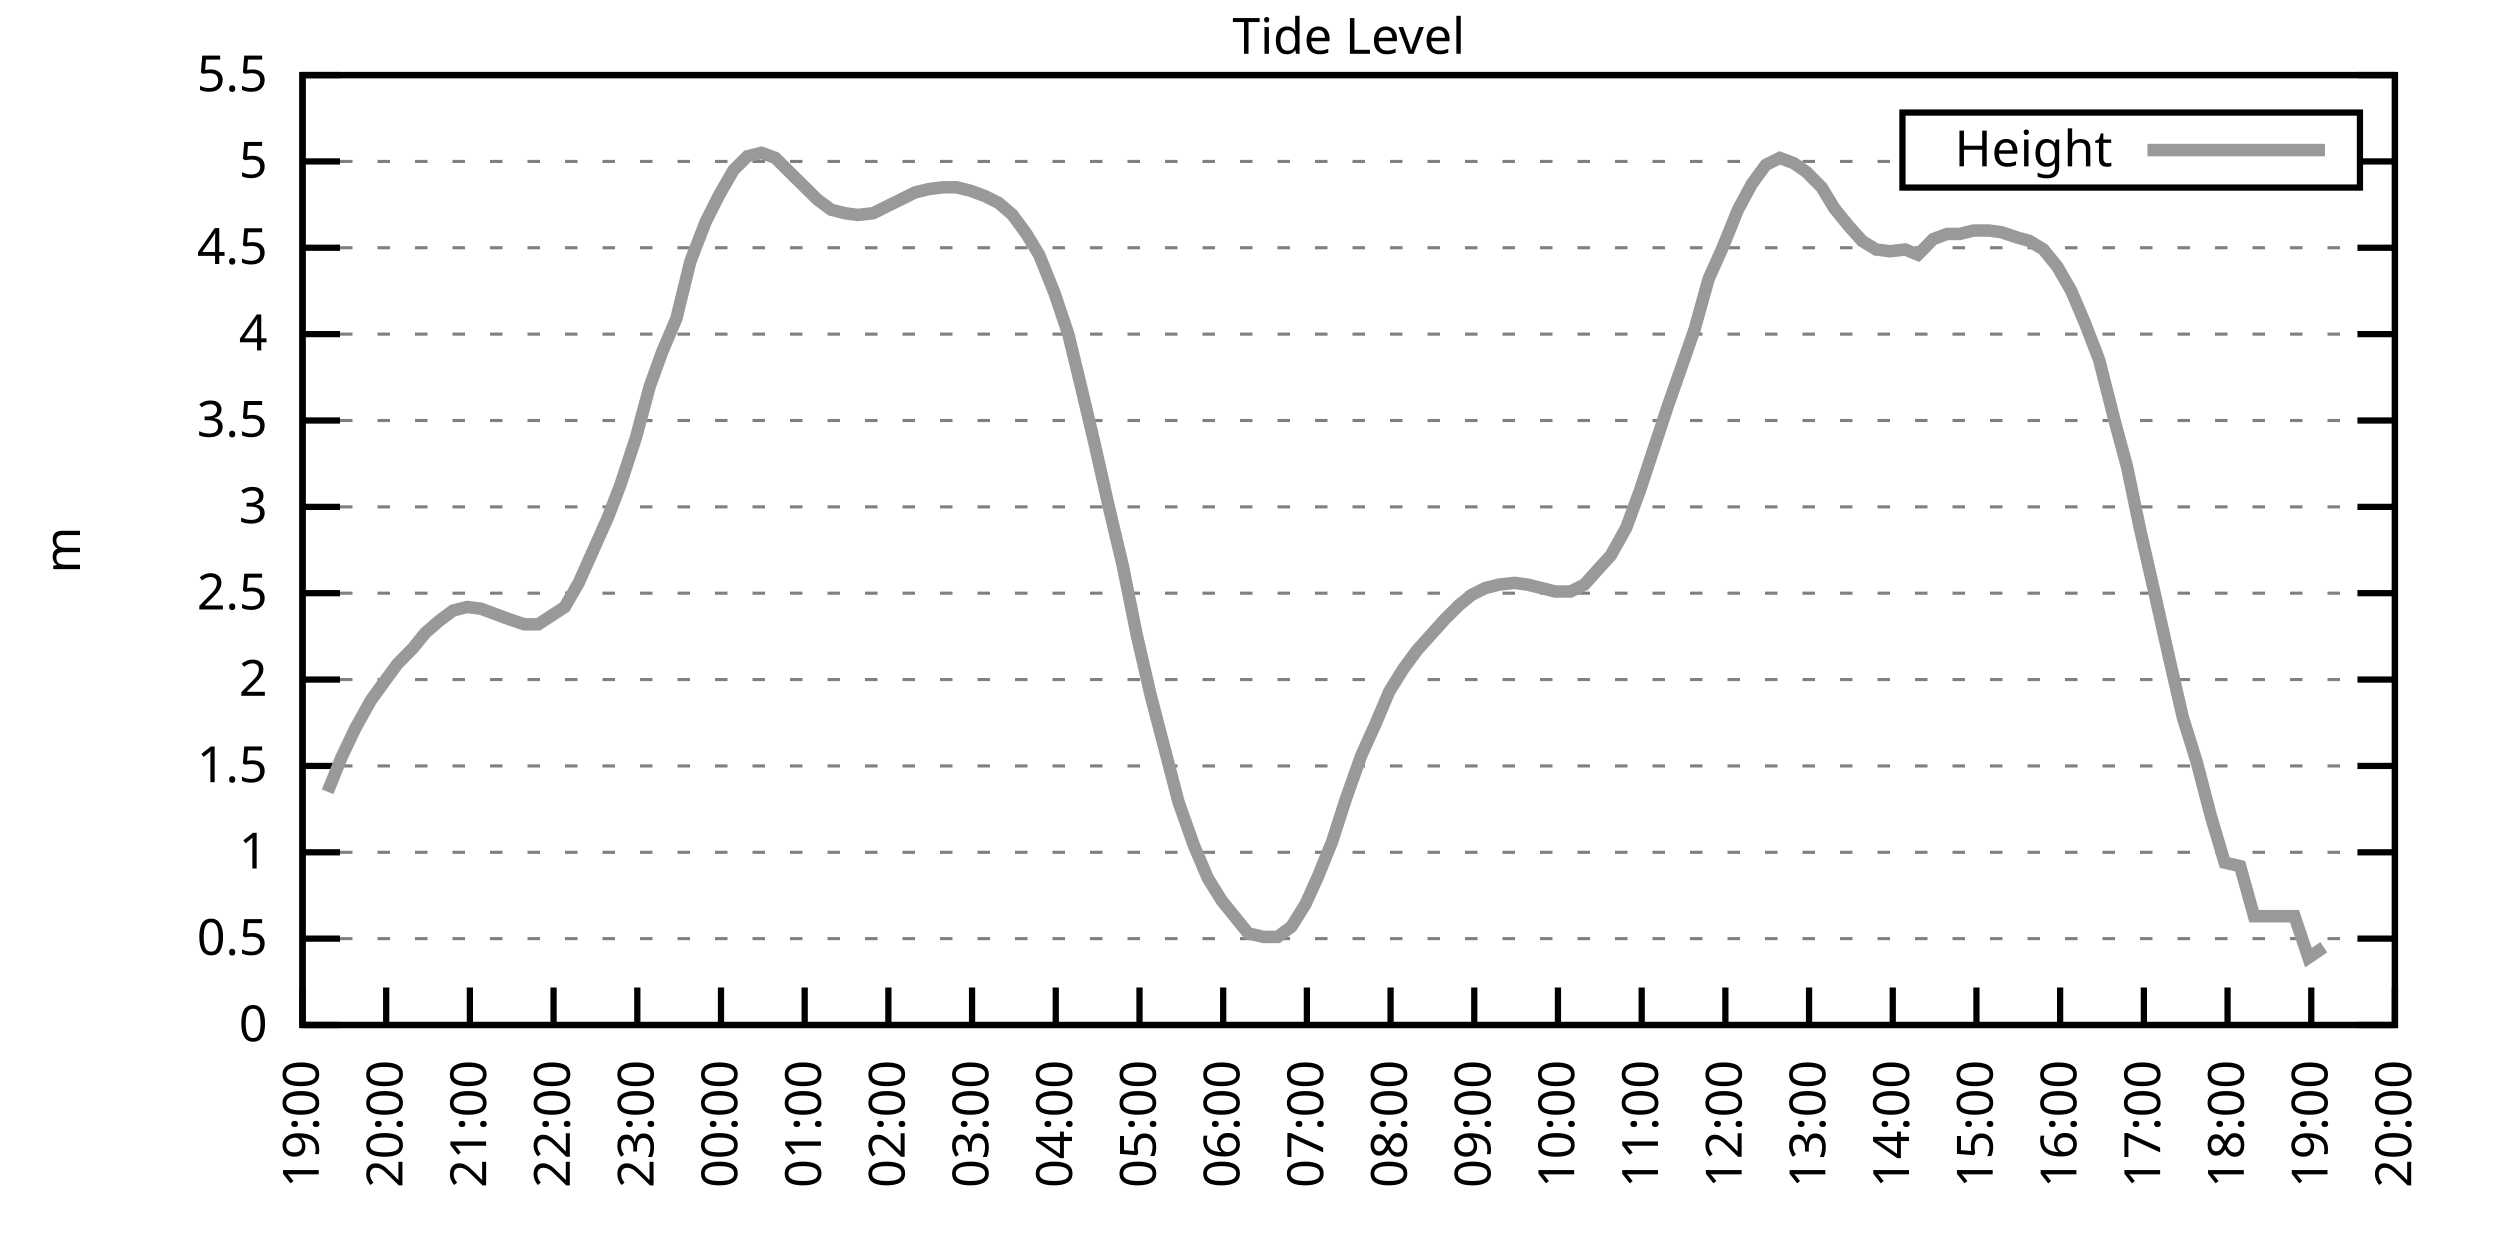
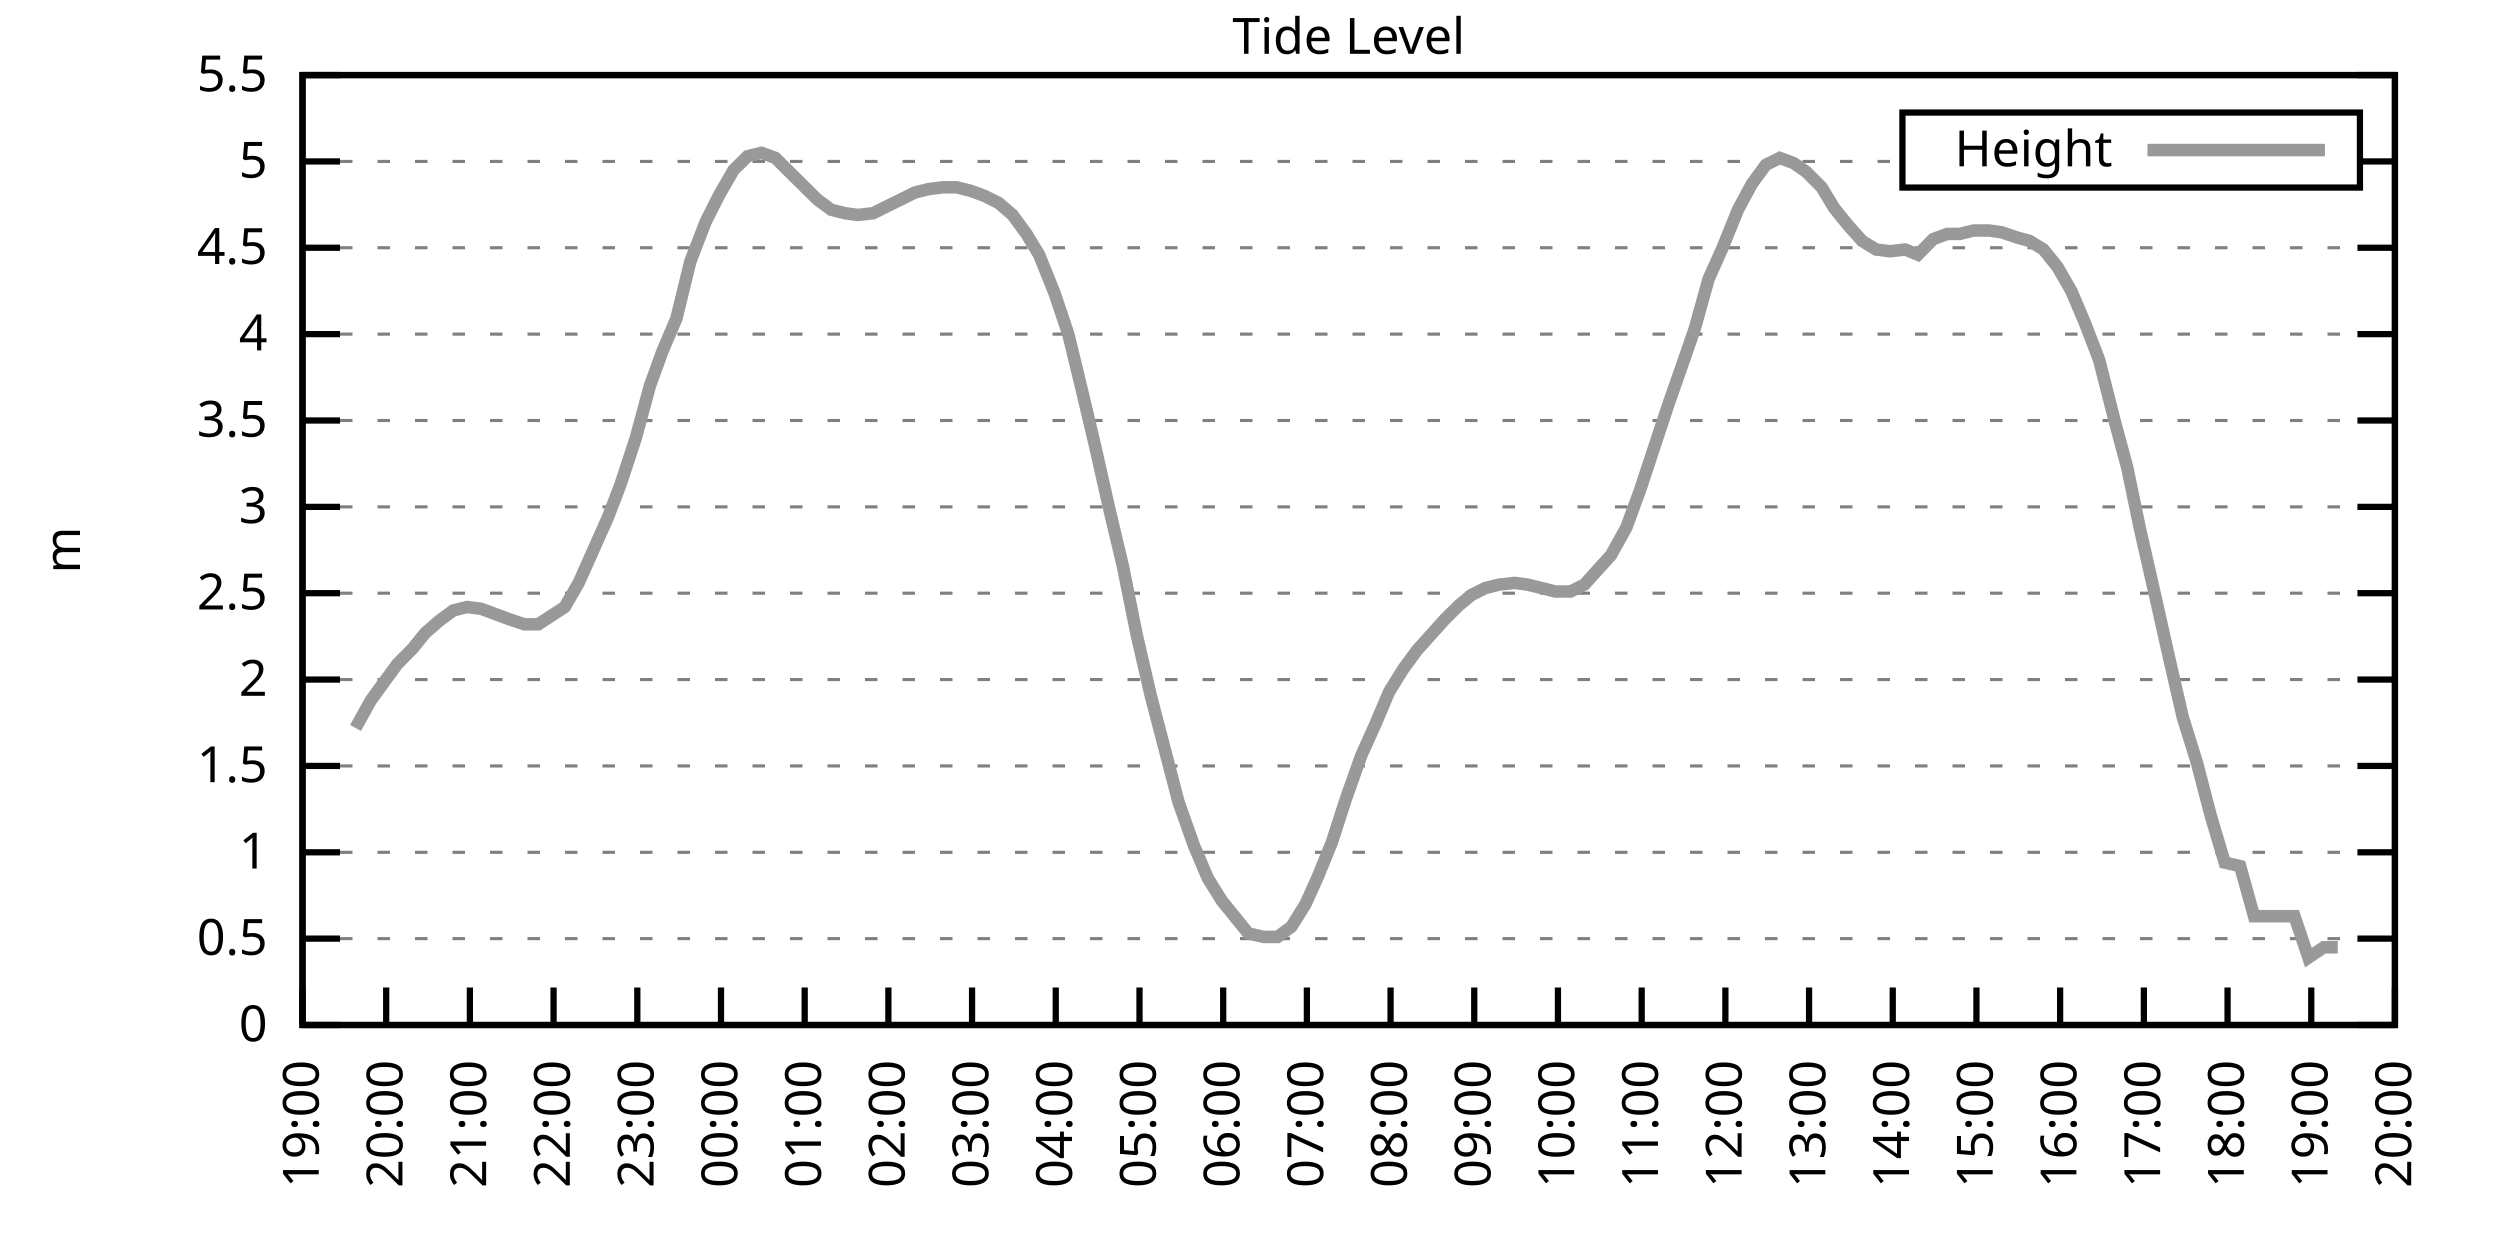
<svg xmlns="http://www.w3.org/2000/svg" xmlns:xlink="http://www.w3.org/1999/xlink" width="400" height="200" viewBox="0 0 400 200">
  <g id="gnuplot_canvas">
    <rect x="0" y="0" width="400" height="200" fill="none" />
    <defs>
      <circle id="gpDot" r="0.5" stroke-width="0.5" stroke="currentColor" />
      <path id="gpPt0" stroke-width="0.333" stroke="currentColor" d="M-1,0 h2 M0,-1 v2" />
      <path id="gpPt1" stroke-width="0.333" stroke="currentColor" d="M-1,-1 L1,1 M1,-1 L-1,1" />
      <path id="gpPt2" stroke-width="0.333" stroke="currentColor" d="M-1,0 L1,0 M0,-1 L0,1 M-1,-1 L1,1 M-1,1 L1,-1" />
      <rect id="gpPt3" stroke-width="0.333" stroke="currentColor" x="-1" y="-1" width="2" height="2" />
      <rect id="gpPt4" stroke-width="0.333" stroke="currentColor" fill="currentColor" x="-1" y="-1" width="2" height="2" />
      <circle id="gpPt5" stroke-width="0.333" stroke="currentColor" cx="0" cy="0" r="1" />
      <use xlink:href="#gpPt5" id="gpPt6" fill="currentColor" stroke="none" />
      <path id="gpPt7" stroke-width="0.333" stroke="currentColor" d="M0,-1.33 L-1.33,0.67 L1.33,0.67 z" />
      <use xlink:href="#gpPt7" id="gpPt8" fill="currentColor" stroke="none" />
      <use xlink:href="#gpPt7" id="gpPt9" stroke="currentColor" transform="rotate(180)" />
      <use xlink:href="#gpPt9" id="gpPt10" fill="currentColor" stroke="none" />
      <use xlink:href="#gpPt3" id="gpPt11" stroke="currentColor" transform="rotate(45)" />
      <use xlink:href="#gpPt11" id="gpPt12" fill="currentColor" stroke="none" />
      <path id="gpPt13" stroke-width="0.333" stroke="currentColor" d="M0,1.330 L1.265,0.411 L0.782,-1.067 L-0.782,-1.076 L-1.265,0.411 z" />
      <use xlink:href="#gpPt13" id="gpPt14" fill="currentColor" stroke="none" />
      <filter id="textbox" filterUnits="objectBoundingBox" x="0" y="0" height="1" width="1">
        <feFlood flood-color="white" flood-opacity="1" result="bgnd" />
        <feComposite in="SourceGraphic" in2="bgnd" operator="atop" />
      </filter>
      <filter id="greybox" filterUnits="objectBoundingBox" x="0" y="0" height="1" width="1">
        <feFlood flood-color="lightgrey" flood-opacity="1" result="grey" />
        <feComposite in="SourceGraphic" in2="grey" operator="atop" />
      </filter>
    </defs>
    <g fill="none" color="white" stroke="currentColor" stroke-width="1.00" stroke-linecap="butt" stroke-linejoin="miter">
</g>
    <g fill="none" color="black" stroke="currentColor" stroke-width="1.00" stroke-linecap="butt" stroke-linejoin="miter">
      <g stroke="none" shape-rendering="crispEdges">
        <polygon fill="rgb(255, 255, 255)" points="48.40,164.00 383.18,164.00 383.18,12.02 48.40,12.02 " />
      </g>
    </g>
    <g fill="none" color="black" stroke="currentColor" stroke-width="1.00" stroke-linecap="butt" stroke-linejoin="miter">
</g>
    <g fill="none" color="black" stroke="black" stroke-width="0.50" stroke-linecap="butt" stroke-linejoin="miter">
</g>
    <g fill="none" color="gray" stroke="currentColor" stroke-width="0.50" stroke-linecap="butt" stroke-linejoin="miter">
      <path stroke="gray" stroke-dasharray="2,4" class="gridline" d="M48.40,164.00 L383.19,164.00  " />
    </g>
    <g fill="none" color="gray" stroke="gray" stroke-width="1.00" stroke-linecap="butt" stroke-linejoin="miter">
</g>
    <g fill="none" color="black" stroke="currentColor" stroke-width="1.00" stroke-linecap="butt" stroke-linejoin="miter">
      <path stroke="black" d="M48.40,164.00 L54.40,164.00 M383.19,164.00 L377.19,164.00  " />
      <g transform="translate(42.80,166.60)" stroke="none" fill="black" font-family="Sans" font-size="8.00" text-anchor="end">
        <text>
          <tspan font-family="Sans"> 0</tspan>
        </text>
      </g>
    </g>
    <g fill="none" color="black" stroke="currentColor" stroke-width="1.00" stroke-linecap="butt" stroke-linejoin="miter">
</g>
    <g fill="none" color="black" stroke="black" stroke-width="0.50" stroke-linecap="butt" stroke-linejoin="miter">
</g>
    <g fill="none" color="gray" stroke="currentColor" stroke-width="0.50" stroke-linecap="butt" stroke-linejoin="miter">
      <path stroke="gray" stroke-dasharray="2,4" class="gridline" d="M48.40,150.18 L383.19,150.18  " />
    </g>
    <g fill="none" color="gray" stroke="gray" stroke-width="1.00" stroke-linecap="butt" stroke-linejoin="miter">
</g>
    <g fill="none" color="black" stroke="currentColor" stroke-width="1.00" stroke-linecap="butt" stroke-linejoin="miter">
      <path stroke="black" d="M48.40,150.18 L54.40,150.18 M383.19,150.18 L377.19,150.18  " />
      <g transform="translate(42.80,152.78)" stroke="none" fill="black" font-family="Sans" font-size="8.00" text-anchor="end">
        <text>
          <tspan font-family="Sans"> 0.5</tspan>
        </text>
      </g>
    </g>
    <g fill="none" color="black" stroke="currentColor" stroke-width="1.00" stroke-linecap="butt" stroke-linejoin="miter">
</g>
    <g fill="none" color="black" stroke="black" stroke-width="0.50" stroke-linecap="butt" stroke-linejoin="miter">
</g>
    <g fill="none" color="gray" stroke="currentColor" stroke-width="0.50" stroke-linecap="butt" stroke-linejoin="miter">
      <path stroke="gray" stroke-dasharray="2,4" class="gridline" d="M48.40,136.37 L383.19,136.37  " />
    </g>
    <g fill="none" color="gray" stroke="gray" stroke-width="1.00" stroke-linecap="butt" stroke-linejoin="miter">
</g>
    <g fill="none" color="black" stroke="currentColor" stroke-width="1.00" stroke-linecap="butt" stroke-linejoin="miter">
      <path stroke="black" d="M48.40,136.37 L54.40,136.37 M383.19,136.37 L377.19,136.37  " />
      <g transform="translate(42.80,138.97)" stroke="none" fill="black" font-family="Sans" font-size="8.00" text-anchor="end">
        <text>
          <tspan font-family="Sans"> 1</tspan>
        </text>
      </g>
    </g>
    <g fill="none" color="black" stroke="currentColor" stroke-width="1.00" stroke-linecap="butt" stroke-linejoin="miter">
</g>
    <g fill="none" color="black" stroke="black" stroke-width="0.50" stroke-linecap="butt" stroke-linejoin="miter">
</g>
    <g fill="none" color="gray" stroke="currentColor" stroke-width="0.50" stroke-linecap="butt" stroke-linejoin="miter">
      <path stroke="gray" stroke-dasharray="2,4" class="gridline" d="M48.40,122.55 L383.19,122.55  " />
    </g>
    <g fill="none" color="gray" stroke="gray" stroke-width="1.00" stroke-linecap="butt" stroke-linejoin="miter">
</g>
    <g fill="none" color="black" stroke="currentColor" stroke-width="1.00" stroke-linecap="butt" stroke-linejoin="miter">
      <path stroke="black" d="M48.40,122.55 L54.40,122.55 M383.19,122.55 L377.19,122.55  " />
      <g transform="translate(42.80,125.15)" stroke="none" fill="black" font-family="Sans" font-size="8.00" text-anchor="end">
        <text>
          <tspan font-family="Sans"> 1.5</tspan>
        </text>
      </g>
    </g>
    <g fill="none" color="black" stroke="currentColor" stroke-width="1.00" stroke-linecap="butt" stroke-linejoin="miter">
</g>
    <g fill="none" color="black" stroke="black" stroke-width="0.50" stroke-linecap="butt" stroke-linejoin="miter">
</g>
    <g fill="none" color="gray" stroke="currentColor" stroke-width="0.50" stroke-linecap="butt" stroke-linejoin="miter">
      <path stroke="gray" stroke-dasharray="2,4" class="gridline" d="M48.40,108.73 L383.19,108.73  " />
    </g>
    <g fill="none" color="gray" stroke="gray" stroke-width="1.00" stroke-linecap="butt" stroke-linejoin="miter">
</g>
    <g fill="none" color="black" stroke="currentColor" stroke-width="1.00" stroke-linecap="butt" stroke-linejoin="miter">
      <path stroke="black" d="M48.40,108.73 L54.40,108.73 M383.19,108.73 L377.19,108.73  " />
      <g transform="translate(42.80,111.33)" stroke="none" fill="black" font-family="Sans" font-size="8.00" text-anchor="end">
        <text>
          <tspan font-family="Sans"> 2</tspan>
        </text>
      </g>
    </g>
    <g fill="none" color="black" stroke="currentColor" stroke-width="1.00" stroke-linecap="butt" stroke-linejoin="miter">
</g>
    <g fill="none" color="black" stroke="black" stroke-width="0.50" stroke-linecap="butt" stroke-linejoin="miter">
</g>
    <g fill="none" color="gray" stroke="currentColor" stroke-width="0.50" stroke-linecap="butt" stroke-linejoin="miter">
      <path stroke="gray" stroke-dasharray="2,4" class="gridline" d="M48.40,94.91 L383.19,94.91  " />
    </g>
    <g fill="none" color="gray" stroke="gray" stroke-width="1.00" stroke-linecap="butt" stroke-linejoin="miter">
</g>
    <g fill="none" color="black" stroke="currentColor" stroke-width="1.00" stroke-linecap="butt" stroke-linejoin="miter">
      <path stroke="black" d="M48.40,94.91 L54.40,94.91 M383.19,94.91 L377.19,94.91  " />
      <g transform="translate(42.80,97.51)" stroke="none" fill="black" font-family="Sans" font-size="8.00" text-anchor="end">
        <text>
          <tspan font-family="Sans"> 2.5</tspan>
        </text>
      </g>
    </g>
    <g fill="none" color="black" stroke="currentColor" stroke-width="1.00" stroke-linecap="butt" stroke-linejoin="miter">
</g>
    <g fill="none" color="black" stroke="black" stroke-width="0.50" stroke-linecap="butt" stroke-linejoin="miter">
</g>
    <g fill="none" color="gray" stroke="currentColor" stroke-width="0.50" stroke-linecap="butt" stroke-linejoin="miter">
      <path stroke="gray" stroke-dasharray="2,4" class="gridline" d="M48.40,81.10 L383.19,81.10  " />
    </g>
    <g fill="none" color="gray" stroke="gray" stroke-width="1.00" stroke-linecap="butt" stroke-linejoin="miter">
</g>
    <g fill="none" color="black" stroke="currentColor" stroke-width="1.00" stroke-linecap="butt" stroke-linejoin="miter">
      <path stroke="black" d="M48.40,81.10 L54.40,81.10 M383.19,81.10 L377.19,81.10  " />
      <g transform="translate(42.80,83.70)" stroke="none" fill="black" font-family="Sans" font-size="8.00" text-anchor="end">
        <text>
          <tspan font-family="Sans"> 3</tspan>
        </text>
      </g>
    </g>
    <g fill="none" color="black" stroke="currentColor" stroke-width="1.00" stroke-linecap="butt" stroke-linejoin="miter">
</g>
    <g fill="none" color="black" stroke="black" stroke-width="0.50" stroke-linecap="butt" stroke-linejoin="miter">
</g>
    <g fill="none" color="gray" stroke="currentColor" stroke-width="0.50" stroke-linecap="butt" stroke-linejoin="miter">
      <path stroke="gray" stroke-dasharray="2,4" class="gridline" d="M48.40,67.28 L383.19,67.28  " />
    </g>
    <g fill="none" color="gray" stroke="gray" stroke-width="1.00" stroke-linecap="butt" stroke-linejoin="miter">
</g>
    <g fill="none" color="black" stroke="currentColor" stroke-width="1.00" stroke-linecap="butt" stroke-linejoin="miter">
      <path stroke="black" d="M48.40,67.28 L54.40,67.28 M383.19,67.28 L377.19,67.28  " />
      <g transform="translate(42.80,69.88)" stroke="none" fill="black" font-family="Sans" font-size="8.00" text-anchor="end">
        <text>
          <tspan font-family="Sans"> 3.5</tspan>
        </text>
      </g>
    </g>
    <g fill="none" color="black" stroke="currentColor" stroke-width="1.00" stroke-linecap="butt" stroke-linejoin="miter">
</g>
    <g fill="none" color="black" stroke="black" stroke-width="0.50" stroke-linecap="butt" stroke-linejoin="miter">
</g>
    <g fill="none" color="gray" stroke="currentColor" stroke-width="0.50" stroke-linecap="butt" stroke-linejoin="miter">
      <path stroke="gray" stroke-dasharray="2,4" class="gridline" d="M48.40,53.46 L383.19,53.46  " />
    </g>
    <g fill="none" color="gray" stroke="gray" stroke-width="1.00" stroke-linecap="butt" stroke-linejoin="miter">
</g>
    <g fill="none" color="black" stroke="currentColor" stroke-width="1.00" stroke-linecap="butt" stroke-linejoin="miter">
      <path stroke="black" d="M48.40,53.46 L54.40,53.46 M383.19,53.46 L377.19,53.46  " />
      <g transform="translate(42.80,56.06)" stroke="none" fill="black" font-family="Sans" font-size="8.00" text-anchor="end">
        <text>
          <tspan font-family="Sans"> 4</tspan>
        </text>
      </g>
    </g>
    <g fill="none" color="black" stroke="currentColor" stroke-width="1.00" stroke-linecap="butt" stroke-linejoin="miter">
</g>
    <g fill="none" color="black" stroke="black" stroke-width="0.50" stroke-linecap="butt" stroke-linejoin="miter">
</g>
    <g fill="none" color="gray" stroke="currentColor" stroke-width="0.50" stroke-linecap="butt" stroke-linejoin="miter">
      <path stroke="gray" stroke-dasharray="2,4" class="gridline" d="M48.40,39.64 L383.19,39.64  " />
    </g>
    <g fill="none" color="gray" stroke="gray" stroke-width="1.00" stroke-linecap="butt" stroke-linejoin="miter">
</g>
    <g fill="none" color="black" stroke="currentColor" stroke-width="1.00" stroke-linecap="butt" stroke-linejoin="miter">
      <path stroke="black" d="M48.40,39.64 L54.40,39.64 M383.19,39.64 L377.19,39.64  " />
      <g transform="translate(42.80,42.24)" stroke="none" fill="black" font-family="Sans" font-size="8.00" text-anchor="end">
        <text>
          <tspan font-family="Sans"> 4.5</tspan>
        </text>
      </g>
    </g>
    <g fill="none" color="black" stroke="currentColor" stroke-width="1.00" stroke-linecap="butt" stroke-linejoin="miter">
</g>
    <g fill="none" color="black" stroke="black" stroke-width="0.50" stroke-linecap="butt" stroke-linejoin="miter">
</g>
    <g fill="none" color="gray" stroke="currentColor" stroke-width="0.50" stroke-linecap="butt" stroke-linejoin="miter">
      <path stroke="gray" stroke-dasharray="2,4" class="gridline" d="M48.40,25.83 L304.39,25.83 M377.59,25.83 L383.19,25.83  " />
    </g>
    <g fill="none" color="gray" stroke="gray" stroke-width="1.00" stroke-linecap="butt" stroke-linejoin="miter">
</g>
    <g fill="none" color="black" stroke="currentColor" stroke-width="1.00" stroke-linecap="butt" stroke-linejoin="miter">
      <path stroke="black" d="M48.40,25.83 L54.40,25.83 M383.19,25.83 L377.19,25.83  " />
      <g transform="translate(42.80,28.43)" stroke="none" fill="black" font-family="Sans" font-size="8.00" text-anchor="end">
        <text>
          <tspan font-family="Sans"> 5</tspan>
        </text>
      </g>
    </g>
    <g fill="none" color="black" stroke="currentColor" stroke-width="1.00" stroke-linecap="butt" stroke-linejoin="miter">
</g>
    <g fill="none" color="black" stroke="black" stroke-width="0.50" stroke-linecap="butt" stroke-linejoin="miter">
</g>
    <g fill="none" color="gray" stroke="currentColor" stroke-width="0.50" stroke-linecap="butt" stroke-linejoin="miter">
      <path stroke="gray" stroke-dasharray="2,4" class="gridline" d="M48.40,12.01 L383.19,12.01  " />
    </g>
    <g fill="none" color="gray" stroke="gray" stroke-width="1.00" stroke-linecap="butt" stroke-linejoin="miter">
</g>
    <g fill="none" color="black" stroke="currentColor" stroke-width="1.00" stroke-linecap="butt" stroke-linejoin="miter">
      <path stroke="black" d="M48.40,12.01 L54.40,12.01 M383.19,12.01 L377.19,12.01  " />
      <g transform="translate(42.80,14.61)" stroke="none" fill="black" font-family="Sans" font-size="8.00" text-anchor="end">
        <text>
          <tspan font-family="Sans"> 5.5</tspan>
        </text>
      </g>
    </g>
    <g fill="none" color="black" stroke="currentColor" stroke-width="1.00" stroke-linecap="butt" stroke-linejoin="miter">
      <path stroke="black" d="M48.40,164.00 L48.40,158.00  " />
      <g transform="translate(51.00,169.60) rotate(270.00)" stroke="none" fill="black" font-family="Sans" font-size="8.00" text-anchor="end">
        <text>
          <tspan font-family="Sans">19:00</tspan>
        </text>
      </g>
    </g>
    <g fill="none" color="black" stroke="currentColor" stroke-width="1.00" stroke-linecap="butt" stroke-linejoin="miter">
      <path stroke="black" d="M61.79,164.00 L61.79,158.00  " />
      <g transform="translate(64.39,169.60) rotate(270.00)" stroke="none" fill="black" font-family="Sans" font-size="8.00" text-anchor="end">
        <text>
          <tspan font-family="Sans">20:00</tspan>
        </text>
      </g>
    </g>
    <g fill="none" color="black" stroke="currentColor" stroke-width="1.00" stroke-linecap="butt" stroke-linejoin="miter">
      <path stroke="black" d="M75.18,164.00 L75.18,158.00  " />
      <g transform="translate(77.78,169.60) rotate(270.00)" stroke="none" fill="black" font-family="Sans" font-size="8.00" text-anchor="end">
        <text>
          <tspan font-family="Sans">21:00</tspan>
        </text>
      </g>
    </g>
    <g fill="none" color="black" stroke="currentColor" stroke-width="1.00" stroke-linecap="butt" stroke-linejoin="miter">
      <path stroke="black" d="M88.57,164.00 L88.57,158.00  " />
      <g transform="translate(91.17,169.60) rotate(270.00)" stroke="none" fill="black" font-family="Sans" font-size="8.00" text-anchor="end">
        <text>
          <tspan font-family="Sans">22:00</tspan>
        </text>
      </g>
    </g>
    <g fill="none" color="black" stroke="currentColor" stroke-width="1.00" stroke-linecap="butt" stroke-linejoin="miter">
      <path stroke="black" d="M101.97,164.00 L101.97,158.00  " />
      <g transform="translate(104.57,169.60) rotate(270.00)" stroke="none" fill="black" font-family="Sans" font-size="8.00" text-anchor="end">
        <text>
          <tspan font-family="Sans">23:00</tspan>
        </text>
      </g>
    </g>
    <g fill="none" color="black" stroke="currentColor" stroke-width="1.00" stroke-linecap="butt" stroke-linejoin="miter">
      <path stroke="black" d="M115.36,164.00 L115.36,158.00  " />
      <g transform="translate(117.96,169.60) rotate(270.00)" stroke="none" fill="black" font-family="Sans" font-size="8.00" text-anchor="end">
        <text>
          <tspan font-family="Sans">00:00</tspan>
        </text>
      </g>
    </g>
    <g fill="none" color="black" stroke="currentColor" stroke-width="1.00" stroke-linecap="butt" stroke-linejoin="miter">
      <path stroke="black" d="M128.75,164.00 L128.75,158.00  " />
      <g transform="translate(131.35,169.60) rotate(270.00)" stroke="none" fill="black" font-family="Sans" font-size="8.00" text-anchor="end">
        <text>
          <tspan font-family="Sans">01:00</tspan>
        </text>
      </g>
    </g>
    <g fill="none" color="black" stroke="currentColor" stroke-width="1.00" stroke-linecap="butt" stroke-linejoin="miter">
      <path stroke="black" d="M142.14,164.00 L142.14,158.00  " />
      <g transform="translate(144.74,169.60) rotate(270.00)" stroke="none" fill="black" font-family="Sans" font-size="8.00" text-anchor="end">
        <text>
          <tspan font-family="Sans">02:00</tspan>
        </text>
      </g>
    </g>
    <g fill="none" color="black" stroke="currentColor" stroke-width="1.00" stroke-linecap="butt" stroke-linejoin="miter">
      <path stroke="black" d="M155.53,164.00 L155.53,158.00  " />
      <g transform="translate(158.13,169.60) rotate(270.00)" stroke="none" fill="black" font-family="Sans" font-size="8.00" text-anchor="end">
        <text>
          <tspan font-family="Sans">03:00</tspan>
        </text>
      </g>
    </g>
    <g fill="none" color="black" stroke="currentColor" stroke-width="1.00" stroke-linecap="butt" stroke-linejoin="miter">
      <path stroke="black" d="M168.92,164.00 L168.92,158.00  " />
      <g transform="translate(171.52,169.60) rotate(270.00)" stroke="none" fill="black" font-family="Sans" font-size="8.00" text-anchor="end">
        <text>
          <tspan font-family="Sans">04:00</tspan>
        </text>
      </g>
    </g>
    <g fill="none" color="black" stroke="currentColor" stroke-width="1.00" stroke-linecap="butt" stroke-linejoin="miter">
      <path stroke="black" d="M182.32,164.00 L182.32,158.00  " />
      <g transform="translate(184.92,169.60) rotate(270.00)" stroke="none" fill="black" font-family="Sans" font-size="8.00" text-anchor="end">
        <text>
          <tspan font-family="Sans">05:00</tspan>
        </text>
      </g>
    </g>
    <g fill="none" color="black" stroke="currentColor" stroke-width="1.00" stroke-linecap="butt" stroke-linejoin="miter">
      <path stroke="black" d="M195.71,164.00 L195.71,158.00  " />
      <g transform="translate(198.31,169.60) rotate(270.00)" stroke="none" fill="black" font-family="Sans" font-size="8.00" text-anchor="end">
        <text>
          <tspan font-family="Sans">06:00</tspan>
        </text>
      </g>
    </g>
    <g fill="none" color="black" stroke="currentColor" stroke-width="1.00" stroke-linecap="butt" stroke-linejoin="miter">
      <path stroke="black" d="M209.10,164.00 L209.10,158.00  " />
      <g transform="translate(211.70,169.60) rotate(270.00)" stroke="none" fill="black" font-family="Sans" font-size="8.00" text-anchor="end">
        <text>
          <tspan font-family="Sans">07:00</tspan>
        </text>
      </g>
    </g>
    <g fill="none" color="black" stroke="currentColor" stroke-width="1.00" stroke-linecap="butt" stroke-linejoin="miter">
      <path stroke="black" d="M222.49,164.00 L222.49,158.00  " />
      <g transform="translate(225.09,169.60) rotate(270.00)" stroke="none" fill="black" font-family="Sans" font-size="8.00" text-anchor="end">
        <text>
          <tspan font-family="Sans">08:00</tspan>
        </text>
      </g>
    </g>
    <g fill="none" color="black" stroke="currentColor" stroke-width="1.00" stroke-linecap="butt" stroke-linejoin="miter">
      <path stroke="black" d="M235.88,164.00 L235.88,158.00  " />
      <g transform="translate(238.48,169.60) rotate(270.00)" stroke="none" fill="black" font-family="Sans" font-size="8.00" text-anchor="end">
        <text>
          <tspan font-family="Sans">09:00</tspan>
        </text>
      </g>
    </g>
    <g fill="none" color="black" stroke="currentColor" stroke-width="1.00" stroke-linecap="butt" stroke-linejoin="miter">
      <path stroke="black" d="M249.27,164.00 L249.27,158.00  " />
      <g transform="translate(251.87,169.60) rotate(270.00)" stroke="none" fill="black" font-family="Sans" font-size="8.00" text-anchor="end">
        <text>
          <tspan font-family="Sans">10:00</tspan>
        </text>
      </g>
    </g>
    <g fill="none" color="black" stroke="currentColor" stroke-width="1.00" stroke-linecap="butt" stroke-linejoin="miter">
      <path stroke="black" d="M262.67,164.00 L262.67,158.00  " />
      <g transform="translate(265.27,169.60) rotate(270.00)" stroke="none" fill="black" font-family="Sans" font-size="8.00" text-anchor="end">
        <text>
          <tspan font-family="Sans">11:00</tspan>
        </text>
      </g>
    </g>
    <g fill="none" color="black" stroke="currentColor" stroke-width="1.00" stroke-linecap="butt" stroke-linejoin="miter">
      <path stroke="black" d="M276.06,164.00 L276.06,158.00  " />
      <g transform="translate(278.66,169.60) rotate(270.00)" stroke="none" fill="black" font-family="Sans" font-size="8.00" text-anchor="end">
        <text>
          <tspan font-family="Sans">12:00</tspan>
        </text>
      </g>
    </g>
    <g fill="none" color="black" stroke="currentColor" stroke-width="1.00" stroke-linecap="butt" stroke-linejoin="miter">
      <path stroke="black" d="M289.45,164.00 L289.45,158.00  " />
      <g transform="translate(292.05,169.60) rotate(270.00)" stroke="none" fill="black" font-family="Sans" font-size="8.00" text-anchor="end">
        <text>
          <tspan font-family="Sans">13:00</tspan>
        </text>
      </g>
    </g>
    <g fill="none" color="black" stroke="currentColor" stroke-width="1.00" stroke-linecap="butt" stroke-linejoin="miter">
      <path stroke="black" d="M302.84,164.00 L302.84,158.00  " />
      <g transform="translate(305.44,169.60) rotate(270.00)" stroke="none" fill="black" font-family="Sans" font-size="8.00" text-anchor="end">
        <text>
          <tspan font-family="Sans">14:00</tspan>
        </text>
      </g>
    </g>
    <g fill="none" color="black" stroke="currentColor" stroke-width="1.00" stroke-linecap="butt" stroke-linejoin="miter">
      <path stroke="black" d="M316.23,164.00 L316.23,158.00  " />
      <g transform="translate(318.83,169.60) rotate(270.00)" stroke="none" fill="black" font-family="Sans" font-size="8.00" text-anchor="end">
        <text>
          <tspan font-family="Sans">15:00</tspan>
        </text>
      </g>
    </g>
    <g fill="none" color="black" stroke="currentColor" stroke-width="1.00" stroke-linecap="butt" stroke-linejoin="miter">
      <path stroke="black" d="M329.62,164.00 L329.62,158.00  " />
      <g transform="translate(332.22,169.60) rotate(270.00)" stroke="none" fill="black" font-family="Sans" font-size="8.00" text-anchor="end">
        <text>
          <tspan font-family="Sans">16:00</tspan>
        </text>
      </g>
    </g>
    <g fill="none" color="black" stroke="currentColor" stroke-width="1.00" stroke-linecap="butt" stroke-linejoin="miter">
      <path stroke="black" d="M343.02,164.00 L343.02,158.00  " />
      <g transform="translate(345.62,169.60) rotate(270.00)" stroke="none" fill="black" font-family="Sans" font-size="8.00" text-anchor="end">
        <text>
          <tspan font-family="Sans">17:00</tspan>
        </text>
      </g>
    </g>
    <g fill="none" color="black" stroke="currentColor" stroke-width="1.00" stroke-linecap="butt" stroke-linejoin="miter">
      <path stroke="black" d="M356.41,164.00 L356.41,158.00  " />
      <g transform="translate(359.01,169.60) rotate(270.00)" stroke="none" fill="black" font-family="Sans" font-size="8.00" text-anchor="end">
        <text>
          <tspan font-family="Sans">18:00</tspan>
        </text>
      </g>
    </g>
    <g fill="none" color="black" stroke="currentColor" stroke-width="1.00" stroke-linecap="butt" stroke-linejoin="miter">
      <path stroke="black" d="M369.80,164.00 L369.80,158.00  " />
      <g transform="translate(372.40,169.60) rotate(270.00)" stroke="none" fill="black" font-family="Sans" font-size="8.00" text-anchor="end">
        <text>
          <tspan font-family="Sans">19:00</tspan>
        </text>
      </g>
    </g>
    <g fill="none" color="black" stroke="currentColor" stroke-width="1.00" stroke-linecap="butt" stroke-linejoin="miter">
      <path stroke="black" d="M383.19,164.00 L383.19,158.00  " />
      <g transform="translate(385.79,169.60) rotate(270.00)" stroke="none" fill="black" font-family="Sans" font-size="8.00" text-anchor="end">
        <text>
          <tspan font-family="Sans">20:00</tspan>
        </text>
      </g>
    </g>
    <g fill="none" color="black" stroke="currentColor" stroke-width="1.00" stroke-linecap="butt" stroke-linejoin="miter">
</g>
    <g fill="none" color="black" stroke="currentColor" stroke-width="1.00" stroke-linecap="butt" stroke-linejoin="miter">
      <path stroke="black" d="M48.40,12.01 L48.40,164.00 L383.19,164.00 L383.19,12.01 L48.40,12.01 Z  " />
    </g>
    <g fill="none" color="black" stroke="currentColor" stroke-width="1.00" stroke-linecap="butt" stroke-linejoin="miter">
</g>
    <g fill="none" color="black" stroke="currentColor" stroke-width="1.00" stroke-linecap="butt" stroke-linejoin="miter">
      <path stroke="black" d="M304.39,30.01 L304.39,18.01 L377.59,18.01 L377.59,30.01 L304.39,30.01 Z  " />
    </g>
    <g id="Tide_level_plot_1">
      <g fill="none" color="white" stroke="black" stroke-width="2.00" stroke-linecap="butt" stroke-linejoin="miter">
</g>
      <g fill="none" color="black" stroke="currentColor" stroke-width="2.00" stroke-linecap="butt" stroke-linejoin="miter">
        <g transform="translate(337.99,26.61)" stroke="none" fill="black" font-family="Sans" font-size="8.00" text-anchor="end">
          <text>
            <tspan font-family="Sans">Height</tspan>
          </text>
        </g>
      </g>
      <g fill="none" color="black" stroke="currentColor" stroke-width="2.00" stroke-linecap="butt" stroke-linejoin="miter">
-         <path stroke="rgb(153, 153, 153)" d="M343.59,24.01 L371.99,24.01 M52.42,126.69 L54.65,121.17 L56.88,116.47 L59.34,112.05 L61.35,109.28 L63.58,106.24   L66.03,103.76 L68.04,101.27 L70.27,99.34 L72.50,97.68 L74.74,97.12 L76.97,97.40 L79.20,98.23 L81.43,99.06   L83.89,99.89 L86.12,99.89 L90.36,97.12 L92.59,93.26 L97.28,82.75 L99.29,77.50 L101.74,70.04 L103.98,61.75   L105.98,56.23 L108.22,50.97 L110.45,41.86 L112.90,35.50 L115.13,31.08 L117.37,27.21 L119.60,25.00 L121.83,24.45   L124.06,25.27 L126.29,27.49 L128.53,29.70 L130.76,31.91 L132.99,33.56 L135.22,34.12 L137.23,34.39 L139.69,34.12   L141.92,33.01 L144.15,31.91 L146.38,30.80 L148.61,30.25 L150.85,29.97 L153.08,29.97 L155.31,30.53 L157.54,31.35   L159.77,32.46 L162.01,34.39 L164.24,37.43 L166.25,40.75 L168.70,46.83 L170.93,53.46 L172.94,61.75 L175.17,71.15   L177.41,81.10 L179.64,90.49 L181.87,101.55 L184.10,111.22 L188.57,128.35 L191.02,135.26 L193.25,140.51 L195.48,144.10   L197.27,146.31 L199.73,149.35 L202.18,149.91 L204.41,149.91 L206.64,148.25 L208.88,144.66 L210.88,140.23 L213.12,134.71   L215.35,127.80 L217.80,120.89 L220.04,115.92 L222.27,110.67 L224.50,107.07 L226.73,104.03 L228.96,101.55 L231.20,99.06   L233.43,96.85 L235.44,95.19 L237.67,94.08 L239.90,93.53 L242.36,93.26 L244.36,93.53 L246.60,94.08 L248.83,94.64   L251.28,94.64 L253.51,93.53 L255.75,91.04 L257.76,88.83 L260.21,84.41 L262.44,78.33 L266.91,64.79 L269.14,58.44   L271.15,52.63 L273.38,44.62 L275.61,39.64 L278.07,33.56 L280.30,29.42 L282.53,26.38 L284.76,25.27 L286.99,26.10   L289.00,27.49 L291.46,29.97 L293.47,33.29 L295.70,36.05 L297.93,38.54 L300.16,39.92 L302.39,40.20 L304.85,39.92   L306.86,40.75 L309.31,38.26 L311.54,37.43 L313.55,37.43 L315.79,36.88 L318.24,36.88 L320.25,37.16 L322.70,37.99   L324.71,38.54 L326.95,39.92 L329.18,42.68 L331.41,46.55 L333.64,51.80 L335.87,57.61 L338.33,67.28 L340.34,74.74   L342.35,84.41 L344.80,95.19 L347.03,105.14 L349.26,114.81 L351.50,122.00 L353.73,130.56 L355.96,138.02 L358.42,138.58   L360.65,146.59 L362.88,146.59 L364.89,146.59 L367.12,146.59 L369.35,153.22 L371.81,151.56  " />
+         <path stroke="rgb(153, 153, 153)" d="M343.59,24.01 L371.99,24.01 M56.88,116.47 L59.34,112.05 L61.35,109.28 L63.58,106.24 L66.03,103.76 L68.04,101.27   L70.27,99.34 L72.50,97.68 L74.74,97.12 L76.97,97.40 L79.20,98.23 L81.43,99.06 L83.89,99.89 L86.12,99.89   L90.36,97.12 L92.59,93.26 L97.28,82.75 L99.29,77.50 L101.74,70.04 L103.98,61.75 L105.98,56.23 L108.22,50.97   L110.45,41.86 L112.90,35.50 L115.13,31.08 L117.37,27.21 L119.60,25.00 L121.83,24.45 L124.06,25.27 L126.29,27.49   L128.53,29.70 L130.76,31.91 L132.99,33.56 L135.22,34.12 L137.23,34.39 L139.69,34.12 L141.92,33.01 L144.15,31.91   L146.38,30.80 L148.61,30.25 L150.85,29.97 L153.08,29.97 L155.31,30.53 L157.54,31.35 L159.77,32.46 L162.01,34.39   L164.24,37.43 L166.25,40.75 L168.70,46.83 L170.93,53.46 L172.94,61.75 L175.17,71.15 L177.41,81.10 L179.64,90.49   L181.87,101.55 L184.10,111.22 L188.57,128.35 L191.02,135.26 L193.25,140.51 L195.48,144.10 L197.27,146.31 L199.73,149.35   L202.18,149.91 L204.41,149.91 L206.64,148.25 L208.88,144.66 L210.88,140.23 L213.12,134.71 L215.35,127.80 L217.80,120.89   L220.04,115.92 L222.27,110.67 L224.50,107.07 L226.73,104.03 L228.96,101.55 L231.20,99.06 L233.43,96.85 L235.44,95.19   L237.67,94.08 L239.90,93.53 L242.36,93.26 L244.36,93.53 L246.60,94.08 L248.83,94.64 L251.28,94.64 L253.51,93.53   L255.75,91.04 L257.76,88.83 L260.21,84.41 L262.44,78.33 L266.91,64.79 L269.14,58.44 L271.15,52.63 L273.38,44.62   L275.61,39.64 L278.07,33.56 L280.30,29.42 L282.53,26.38 L284.76,25.27 L286.99,26.10 L289.00,27.49 L291.46,29.97   L293.47,33.29 L295.70,36.05 L297.93,38.54 L300.16,39.92 L302.39,40.20 L304.85,39.92 L306.86,40.75 L309.31,38.26   L311.54,37.43 L313.55,37.43 L315.79,36.88 L318.24,36.88 L320.25,37.16 L322.70,37.99 L324.71,38.54 L326.95,39.92   L329.18,42.68 L331.41,46.55 L333.64,51.80 L335.87,57.61 L338.33,67.28 L340.34,74.74 L342.35,84.41 L344.80,95.19   L347.03,105.14 L349.26,114.81 L351.50,122.00 L353.73,130.56 L355.96,138.02 L358.42,138.58 L360.65,146.59 L362.88,146.59   L364.89,146.59 L367.12,146.59 L369.35,153.22 L371.81,151.56 L374.04,151.56  " />
      </g>
    </g>
    <g fill="none" color="black" stroke="currentColor" stroke-width="2.00" stroke-linecap="butt" stroke-linejoin="miter">
</g>
    <g fill="none" color="black" stroke="black" stroke-width="1.00" stroke-linecap="butt" stroke-linejoin="miter">
</g>
    <g fill="none" color="black" stroke="currentColor" stroke-width="1.00" stroke-linecap="butt" stroke-linejoin="miter">
      <path stroke="black" d="M48.40,12.01 L48.40,164.00 L383.19,164.00 L383.19,12.01 L48.40,12.01 Z  " />
      <g transform="translate(12.80,88.01) rotate(270.00)" stroke="none" fill="black" font-family="Sans" font-size="8.00" text-anchor="middle">
        <text>
          <tspan font-family="Sans">m</tspan>
        </text>
      </g>
    </g>
    <g fill="none" color="black" stroke="currentColor" stroke-width="1.00" stroke-linecap="butt" stroke-linejoin="miter">
</g>
    <g fill="none" color="black" stroke="currentColor" stroke-width="1.00" stroke-linecap="butt" stroke-linejoin="miter">
      <g transform="translate(215.79,8.61)" stroke="none" fill="black" font-family="Sans" font-size="8.00" text-anchor="middle">
        <text>
          <tspan font-family="Sans">Tide Level</tspan>
        </text>
      </g>
    </g>
    <g fill="none" color="black" stroke="currentColor" stroke-width="1.00" stroke-linecap="butt" stroke-linejoin="miter">
</g>
  </g>
</svg>
